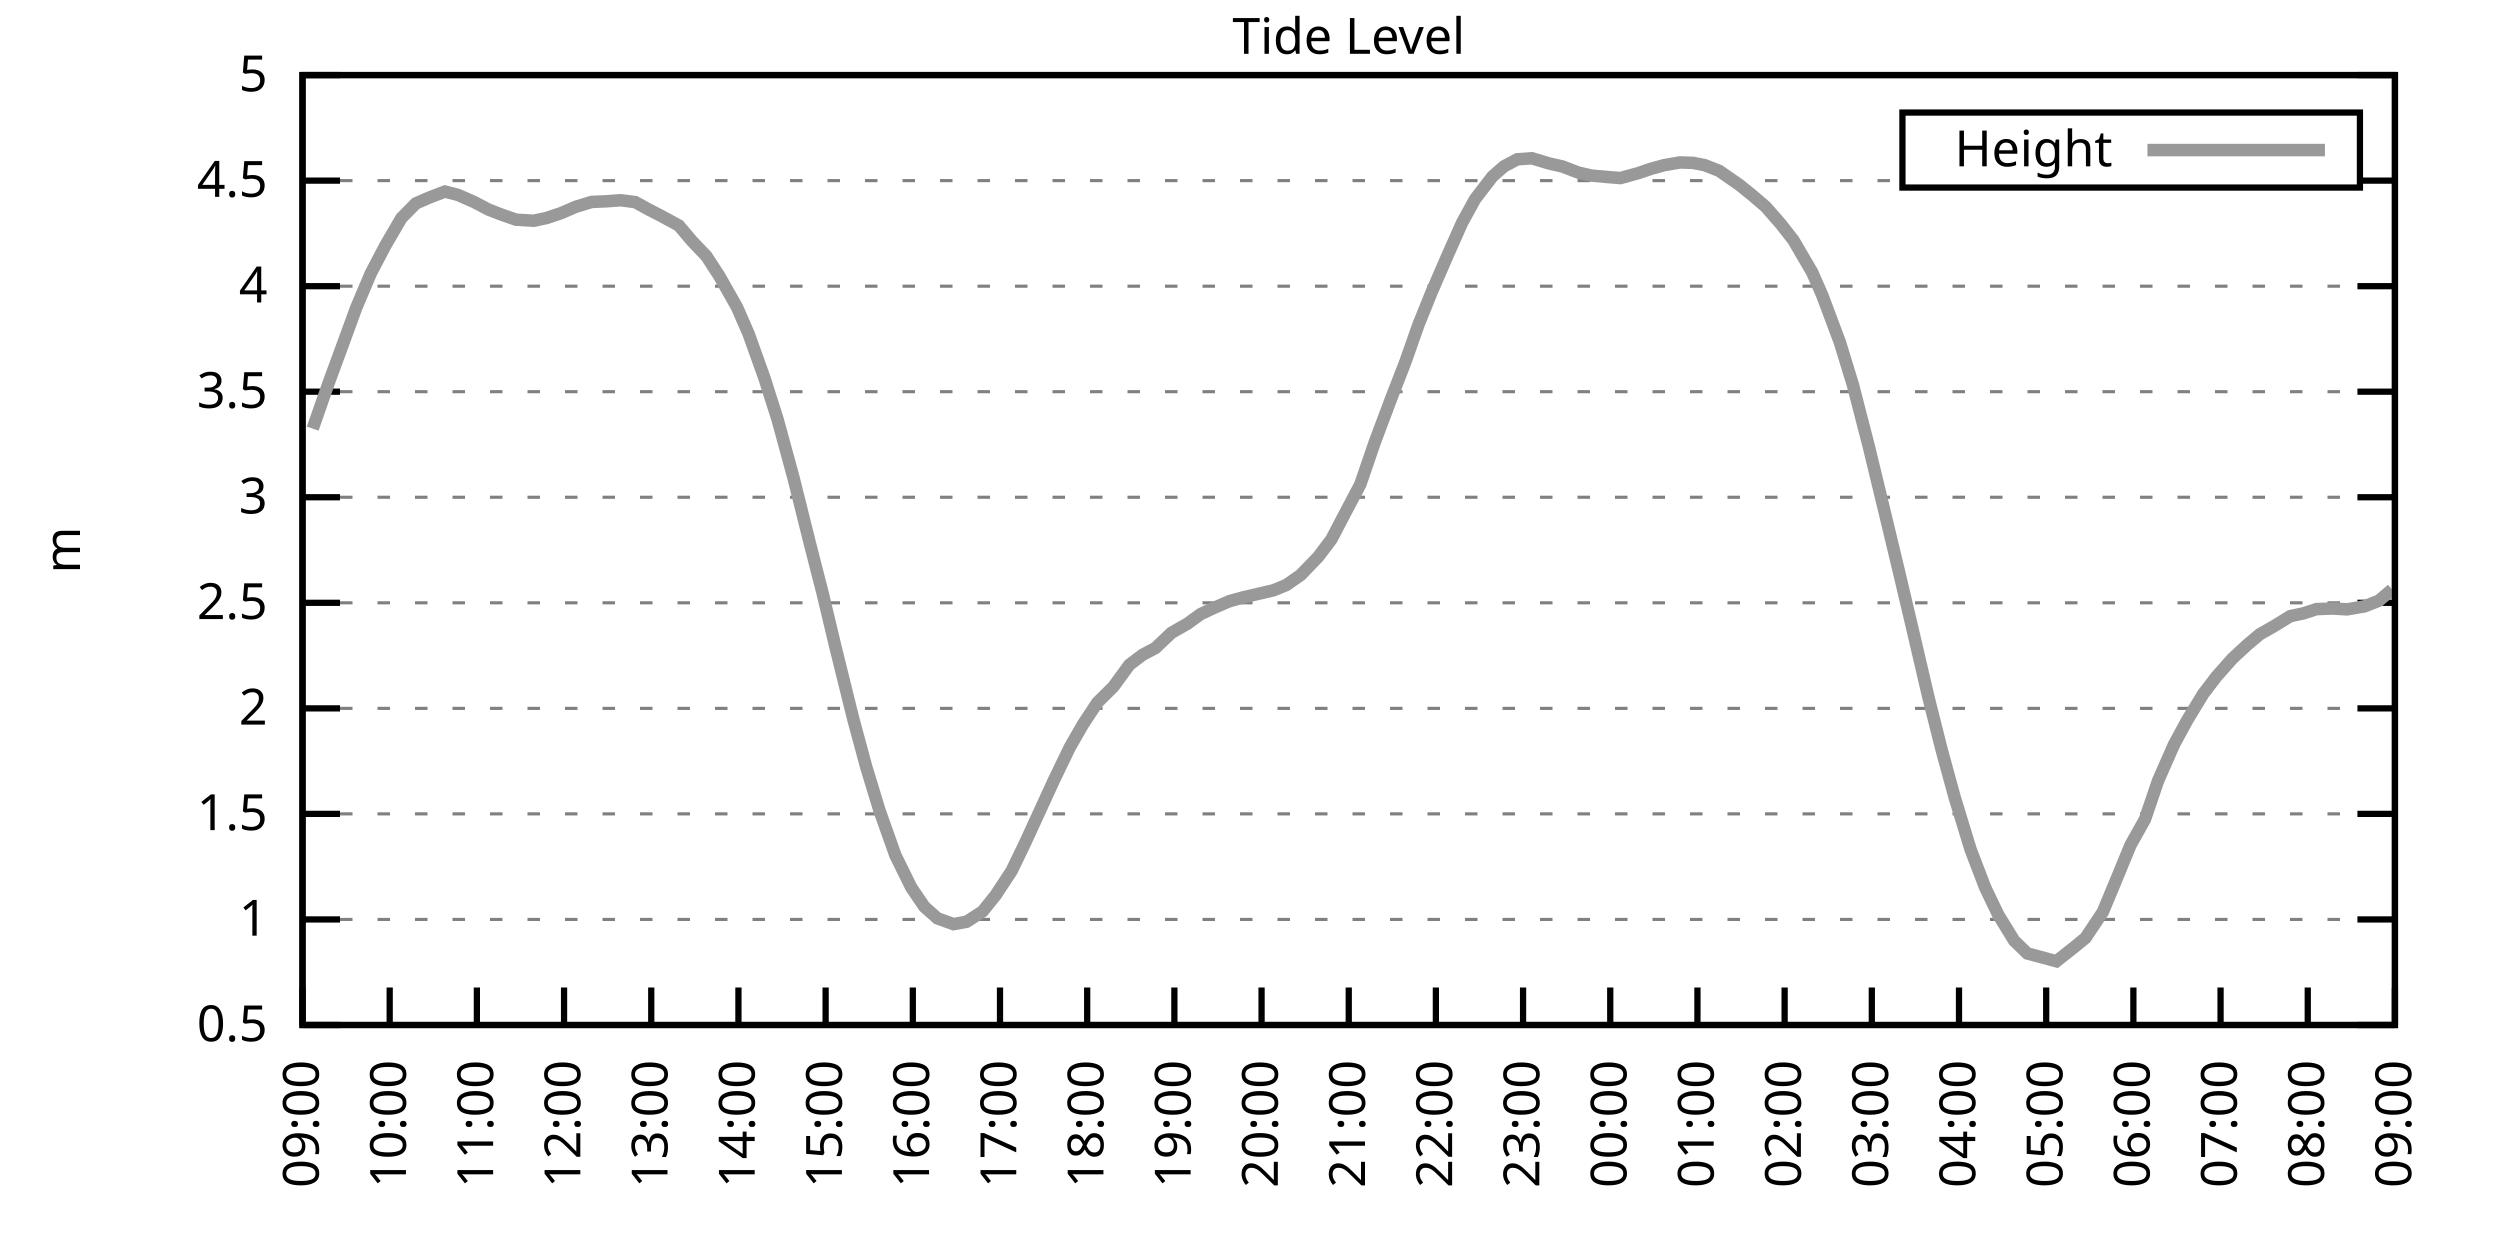
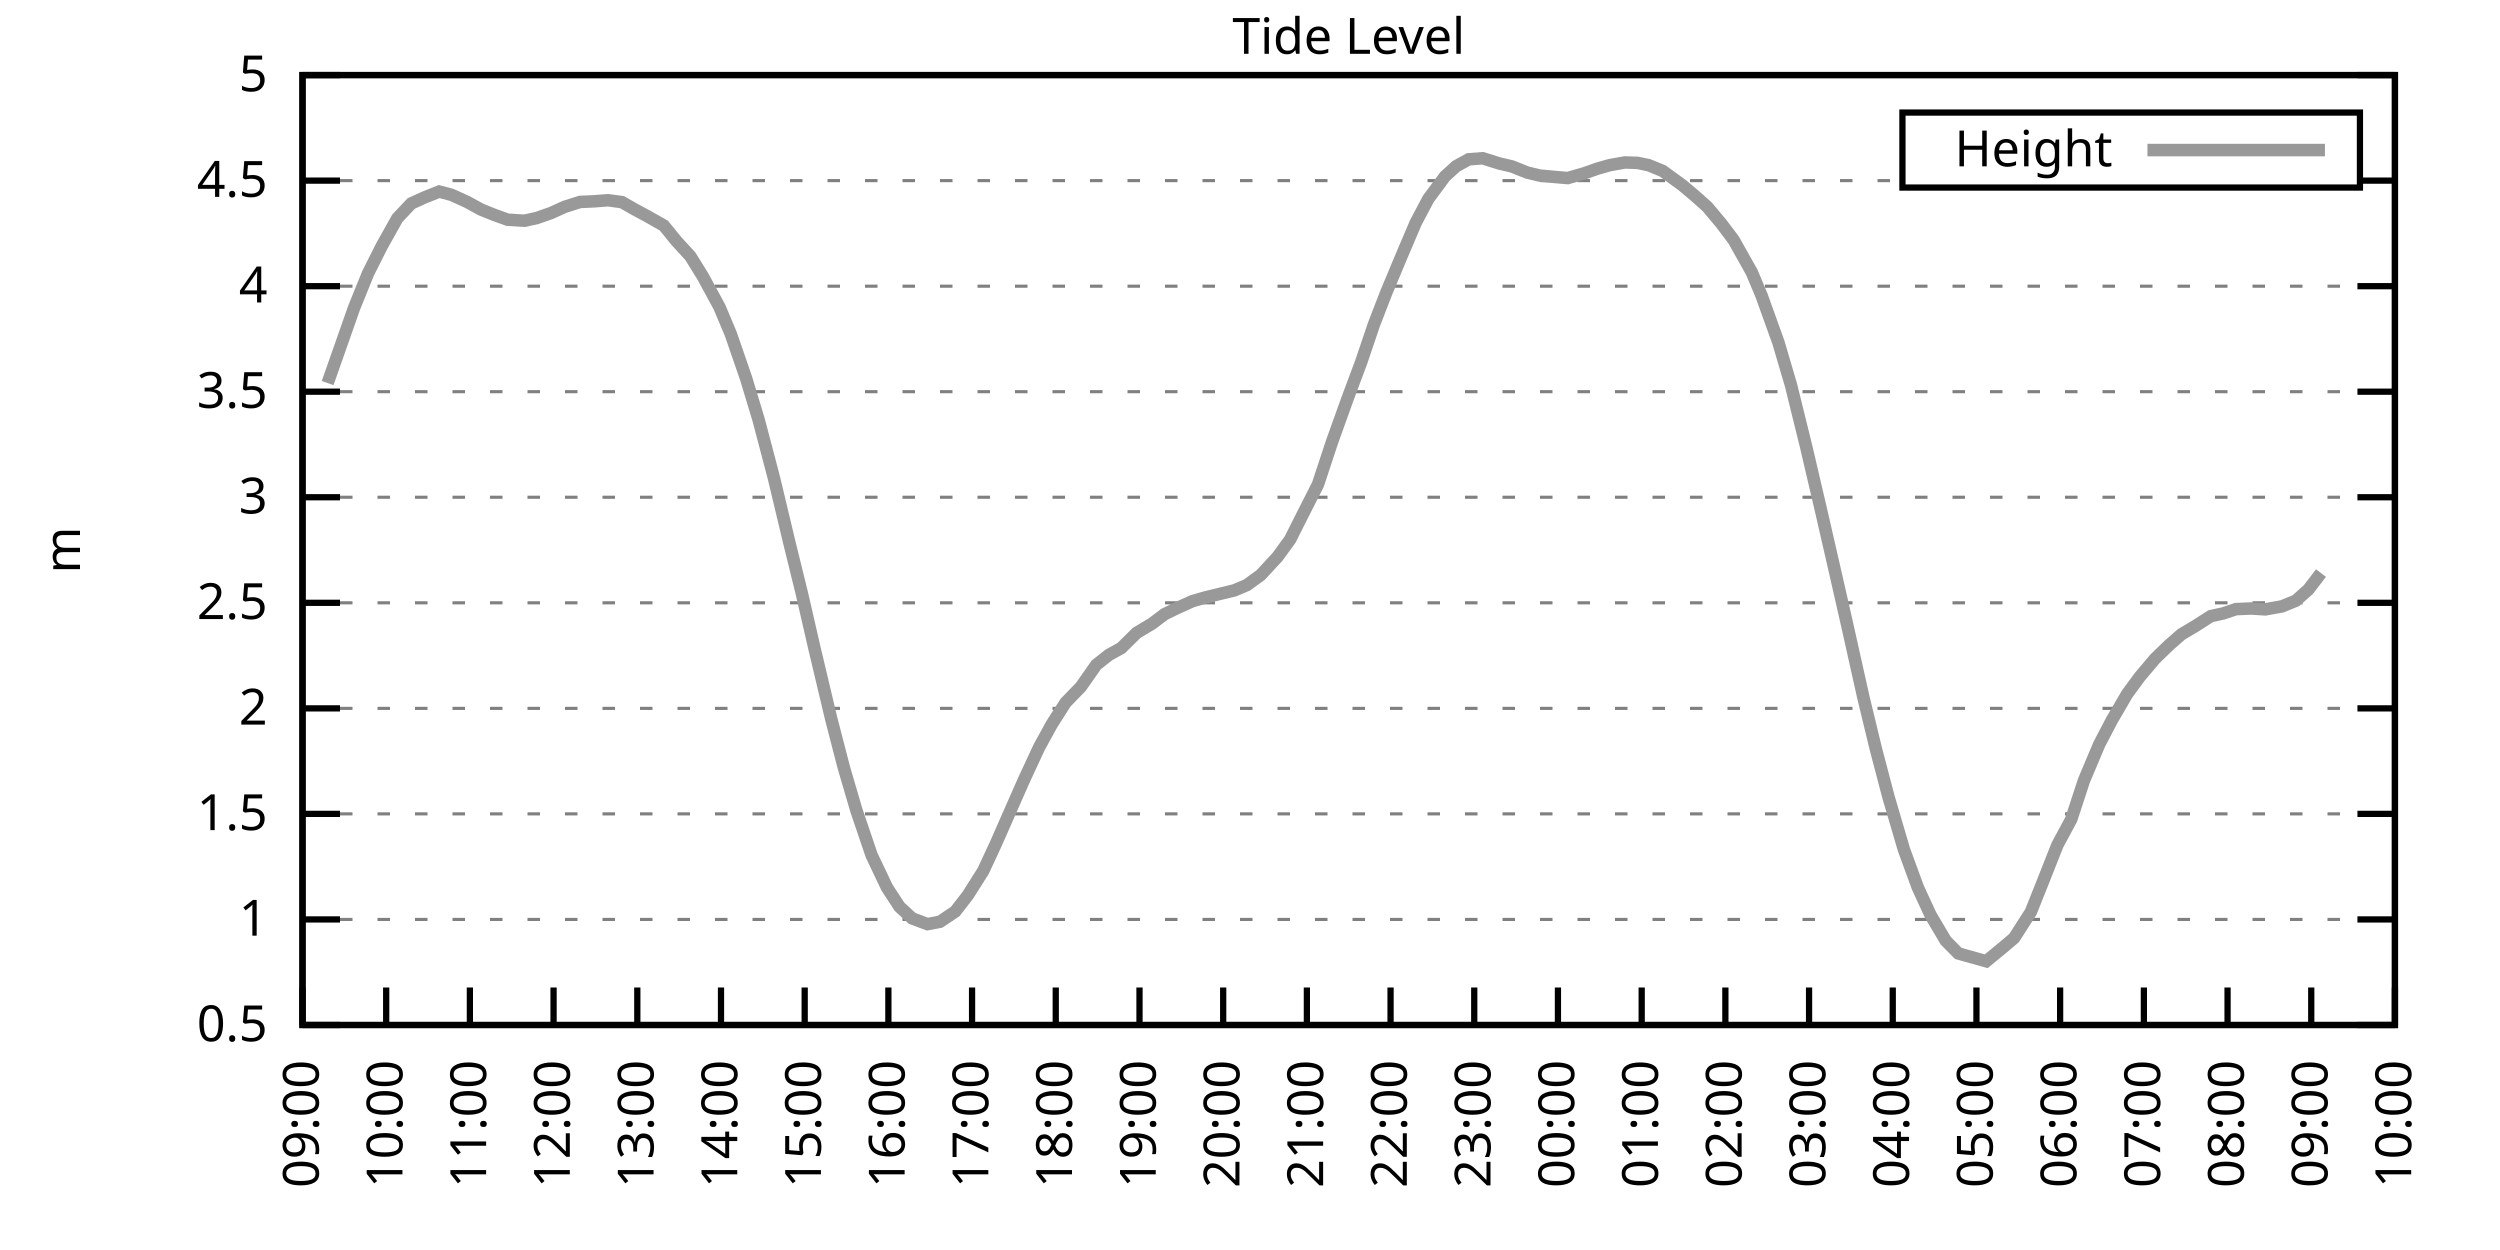
<svg xmlns="http://www.w3.org/2000/svg" xmlns:xlink="http://www.w3.org/1999/xlink" width="400" height="200" viewBox="0 0 400 200">
  <g id="gnuplot_canvas">
    <rect x="0" y="0" width="400" height="200" fill="none" />
    <defs>
      <circle id="gpDot" r="0.5" stroke-width="0.5" stroke="currentColor" />
      <path id="gpPt0" stroke-width="0.333" stroke="currentColor" d="M-1,0 h2 M0,-1 v2" />
      <path id="gpPt1" stroke-width="0.333" stroke="currentColor" d="M-1,-1 L1,1 M1,-1 L-1,1" />
      <path id="gpPt2" stroke-width="0.333" stroke="currentColor" d="M-1,0 L1,0 M0,-1 L0,1 M-1,-1 L1,1 M-1,1 L1,-1" />
      <rect id="gpPt3" stroke-width="0.333" stroke="currentColor" x="-1" y="-1" width="2" height="2" />
      <rect id="gpPt4" stroke-width="0.333" stroke="currentColor" fill="currentColor" x="-1" y="-1" width="2" height="2" />
      <circle id="gpPt5" stroke-width="0.333" stroke="currentColor" cx="0" cy="0" r="1" />
      <use xlink:href="#gpPt5" id="gpPt6" fill="currentColor" stroke="none" />
      <path id="gpPt7" stroke-width="0.333" stroke="currentColor" d="M0,-1.33 L-1.33,0.67 L1.33,0.67 z" />
      <use xlink:href="#gpPt7" id="gpPt8" fill="currentColor" stroke="none" />
      <use xlink:href="#gpPt7" id="gpPt9" stroke="currentColor" transform="rotate(180)" />
      <use xlink:href="#gpPt9" id="gpPt10" fill="currentColor" stroke="none" />
      <use xlink:href="#gpPt3" id="gpPt11" stroke="currentColor" transform="rotate(45)" />
      <use xlink:href="#gpPt11" id="gpPt12" fill="currentColor" stroke="none" />
      <path id="gpPt13" stroke-width="0.333" stroke="currentColor" d="M0,1.330 L1.265,0.411 L0.782,-1.067 L-0.782,-1.076 L-1.265,0.411 z" />
      <use xlink:href="#gpPt13" id="gpPt14" fill="currentColor" stroke="none" />
      <filter id="textbox" filterUnits="objectBoundingBox" x="0" y="0" height="1" width="1">
        <feFlood flood-color="white" flood-opacity="1" result="bgnd" />
        <feComposite in="SourceGraphic" in2="bgnd" operator="atop" />
      </filter>
      <filter id="greybox" filterUnits="objectBoundingBox" x="0" y="0" height="1" width="1">
        <feFlood flood-color="lightgrey" flood-opacity="1" result="grey" />
        <feComposite in="SourceGraphic" in2="grey" operator="atop" />
      </filter>
    </defs>
    <g fill="none" color="white" stroke="currentColor" stroke-width="1.00" stroke-linecap="butt" stroke-linejoin="miter">
</g>
    <g fill="none" color="black" stroke="currentColor" stroke-width="1.00" stroke-linecap="butt" stroke-linejoin="miter">
      <g stroke="none" shape-rendering="crispEdges">
        <polygon fill="rgb(255, 255, 255)" points="48.40,164.00 383.18,164.00 383.18,12.02 48.40,12.02 " />
      </g>
    </g>
    <g fill="none" color="black" stroke="currentColor" stroke-width="1.00" stroke-linecap="butt" stroke-linejoin="miter">
</g>
    <g fill="none" color="black" stroke="black" stroke-width="0.50" stroke-linecap="butt" stroke-linejoin="miter">
</g>
    <g fill="none" color="gray" stroke="currentColor" stroke-width="0.50" stroke-linecap="butt" stroke-linejoin="miter">
      <path stroke="gray" stroke-dasharray="2,4" class="gridline" d="M48.40,164.00 L383.19,164.00  " />
    </g>
    <g fill="none" color="gray" stroke="gray" stroke-width="1.00" stroke-linecap="butt" stroke-linejoin="miter">
</g>
    <g fill="none" color="black" stroke="currentColor" stroke-width="1.00" stroke-linecap="butt" stroke-linejoin="miter">
      <path stroke="black" d="M48.40,164.00 L54.40,164.00 M383.19,164.00 L377.19,164.00  " />
      <g transform="translate(42.80,166.60)" stroke="none" fill="black" font-family="Sans" font-size="8.00" text-anchor="end">
        <text>
          <tspan font-family="Sans"> 0.5</tspan>
        </text>
      </g>
    </g>
    <g fill="none" color="black" stroke="currentColor" stroke-width="1.00" stroke-linecap="butt" stroke-linejoin="miter">
</g>
    <g fill="none" color="black" stroke="black" stroke-width="0.50" stroke-linecap="butt" stroke-linejoin="miter">
</g>
    <g fill="none" color="gray" stroke="currentColor" stroke-width="0.50" stroke-linecap="butt" stroke-linejoin="miter">
      <path stroke="gray" stroke-dasharray="2,4" class="gridline" d="M48.40,147.11 L383.19,147.11  " />
    </g>
    <g fill="none" color="gray" stroke="gray" stroke-width="1.00" stroke-linecap="butt" stroke-linejoin="miter">
</g>
    <g fill="none" color="black" stroke="currentColor" stroke-width="1.00" stroke-linecap="butt" stroke-linejoin="miter">
      <path stroke="black" d="M48.40,147.11 L54.40,147.11 M383.19,147.11 L377.19,147.11  " />
      <g transform="translate(42.80,149.71)" stroke="none" fill="black" font-family="Sans" font-size="8.00" text-anchor="end">
        <text>
          <tspan font-family="Sans"> 1</tspan>
        </text>
      </g>
    </g>
    <g fill="none" color="black" stroke="currentColor" stroke-width="1.00" stroke-linecap="butt" stroke-linejoin="miter">
</g>
    <g fill="none" color="black" stroke="black" stroke-width="0.50" stroke-linecap="butt" stroke-linejoin="miter">
</g>
    <g fill="none" color="gray" stroke="currentColor" stroke-width="0.50" stroke-linecap="butt" stroke-linejoin="miter">
      <path stroke="gray" stroke-dasharray="2,4" class="gridline" d="M48.40,130.22 L383.19,130.22  " />
    </g>
    <g fill="none" color="gray" stroke="gray" stroke-width="1.00" stroke-linecap="butt" stroke-linejoin="miter">
</g>
    <g fill="none" color="black" stroke="currentColor" stroke-width="1.00" stroke-linecap="butt" stroke-linejoin="miter">
      <path stroke="black" d="M48.40,130.22 L54.40,130.22 M383.19,130.22 L377.19,130.22  " />
      <g transform="translate(42.80,132.82)" stroke="none" fill="black" font-family="Sans" font-size="8.00" text-anchor="end">
        <text>
          <tspan font-family="Sans"> 1.5</tspan>
        </text>
      </g>
    </g>
    <g fill="none" color="black" stroke="currentColor" stroke-width="1.00" stroke-linecap="butt" stroke-linejoin="miter">
</g>
    <g fill="none" color="black" stroke="black" stroke-width="0.50" stroke-linecap="butt" stroke-linejoin="miter">
</g>
    <g fill="none" color="gray" stroke="currentColor" stroke-width="0.50" stroke-linecap="butt" stroke-linejoin="miter">
      <path stroke="gray" stroke-dasharray="2,4" class="gridline" d="M48.40,113.34 L383.19,113.34  " />
    </g>
    <g fill="none" color="gray" stroke="gray" stroke-width="1.00" stroke-linecap="butt" stroke-linejoin="miter">
</g>
    <g fill="none" color="black" stroke="currentColor" stroke-width="1.00" stroke-linecap="butt" stroke-linejoin="miter">
      <path stroke="black" d="M48.40,113.34 L54.40,113.34 M383.19,113.34 L377.19,113.34  " />
      <g transform="translate(42.80,115.94)" stroke="none" fill="black" font-family="Sans" font-size="8.00" text-anchor="end">
        <text>
          <tspan font-family="Sans"> 2</tspan>
        </text>
      </g>
    </g>
    <g fill="none" color="black" stroke="currentColor" stroke-width="1.00" stroke-linecap="butt" stroke-linejoin="miter">
</g>
    <g fill="none" color="black" stroke="black" stroke-width="0.50" stroke-linecap="butt" stroke-linejoin="miter">
</g>
    <g fill="none" color="gray" stroke="currentColor" stroke-width="0.50" stroke-linecap="butt" stroke-linejoin="miter">
      <path stroke="gray" stroke-dasharray="2,4" class="gridline" d="M48.40,96.45 L383.19,96.45  " />
    </g>
    <g fill="none" color="gray" stroke="gray" stroke-width="1.00" stroke-linecap="butt" stroke-linejoin="miter">
</g>
    <g fill="none" color="black" stroke="currentColor" stroke-width="1.00" stroke-linecap="butt" stroke-linejoin="miter">
      <path stroke="black" d="M48.40,96.45 L54.40,96.45 M383.19,96.45 L377.19,96.45  " />
      <g transform="translate(42.80,99.05)" stroke="none" fill="black" font-family="Sans" font-size="8.00" text-anchor="end">
        <text>
          <tspan font-family="Sans"> 2.5</tspan>
        </text>
      </g>
    </g>
    <g fill="none" color="black" stroke="currentColor" stroke-width="1.00" stroke-linecap="butt" stroke-linejoin="miter">
</g>
    <g fill="none" color="black" stroke="black" stroke-width="0.50" stroke-linecap="butt" stroke-linejoin="miter">
</g>
    <g fill="none" color="gray" stroke="currentColor" stroke-width="0.50" stroke-linecap="butt" stroke-linejoin="miter">
      <path stroke="gray" stroke-dasharray="2,4" class="gridline" d="M48.40,79.56 L383.19,79.56  " />
    </g>
    <g fill="none" color="gray" stroke="gray" stroke-width="1.00" stroke-linecap="butt" stroke-linejoin="miter">
</g>
    <g fill="none" color="black" stroke="currentColor" stroke-width="1.00" stroke-linecap="butt" stroke-linejoin="miter">
      <path stroke="black" d="M48.40,79.56 L54.40,79.56 M383.19,79.56 L377.19,79.56  " />
      <g transform="translate(42.80,82.16)" stroke="none" fill="black" font-family="Sans" font-size="8.00" text-anchor="end">
        <text>
          <tspan font-family="Sans"> 3</tspan>
        </text>
      </g>
    </g>
    <g fill="none" color="black" stroke="currentColor" stroke-width="1.00" stroke-linecap="butt" stroke-linejoin="miter">
</g>
    <g fill="none" color="black" stroke="black" stroke-width="0.50" stroke-linecap="butt" stroke-linejoin="miter">
</g>
    <g fill="none" color="gray" stroke="currentColor" stroke-width="0.50" stroke-linecap="butt" stroke-linejoin="miter">
      <path stroke="gray" stroke-dasharray="2,4" class="gridline" d="M48.40,62.67 L383.19,62.67  " />
    </g>
    <g fill="none" color="gray" stroke="gray" stroke-width="1.00" stroke-linecap="butt" stroke-linejoin="miter">
</g>
    <g fill="none" color="black" stroke="currentColor" stroke-width="1.00" stroke-linecap="butt" stroke-linejoin="miter">
      <path stroke="black" d="M48.40,62.67 L54.40,62.67 M383.19,62.67 L377.19,62.67  " />
      <g transform="translate(42.80,65.27)" stroke="none" fill="black" font-family="Sans" font-size="8.00" text-anchor="end">
        <text>
          <tspan font-family="Sans"> 3.5</tspan>
        </text>
      </g>
    </g>
    <g fill="none" color="black" stroke="currentColor" stroke-width="1.00" stroke-linecap="butt" stroke-linejoin="miter">
</g>
    <g fill="none" color="black" stroke="black" stroke-width="0.50" stroke-linecap="butt" stroke-linejoin="miter">
</g>
    <g fill="none" color="gray" stroke="currentColor" stroke-width="0.50" stroke-linecap="butt" stroke-linejoin="miter">
      <path stroke="gray" stroke-dasharray="2,4" class="gridline" d="M48.40,45.79 L383.19,45.79  " />
    </g>
    <g fill="none" color="gray" stroke="gray" stroke-width="1.00" stroke-linecap="butt" stroke-linejoin="miter">
</g>
    <g fill="none" color="black" stroke="currentColor" stroke-width="1.00" stroke-linecap="butt" stroke-linejoin="miter">
      <path stroke="black" d="M48.40,45.79 L54.40,45.79 M383.19,45.79 L377.19,45.79  " />
      <g transform="translate(42.80,48.39)" stroke="none" fill="black" font-family="Sans" font-size="8.00" text-anchor="end">
        <text>
          <tspan font-family="Sans"> 4</tspan>
        </text>
      </g>
    </g>
    <g fill="none" color="black" stroke="currentColor" stroke-width="1.00" stroke-linecap="butt" stroke-linejoin="miter">
</g>
    <g fill="none" color="black" stroke="black" stroke-width="0.50" stroke-linecap="butt" stroke-linejoin="miter">
</g>
    <g fill="none" color="gray" stroke="currentColor" stroke-width="0.50" stroke-linecap="butt" stroke-linejoin="miter">
      <path stroke="gray" stroke-dasharray="2,4" class="gridline" d="M48.40,28.90 L304.39,28.90 M377.59,28.90 L383.19,28.90  " />
    </g>
    <g fill="none" color="gray" stroke="gray" stroke-width="1.00" stroke-linecap="butt" stroke-linejoin="miter">
</g>
    <g fill="none" color="black" stroke="currentColor" stroke-width="1.00" stroke-linecap="butt" stroke-linejoin="miter">
      <path stroke="black" d="M48.40,28.90 L54.40,28.90 M383.19,28.90 L377.19,28.90  " />
      <g transform="translate(42.80,31.50)" stroke="none" fill="black" font-family="Sans" font-size="8.00" text-anchor="end">
        <text>
          <tspan font-family="Sans"> 4.5</tspan>
        </text>
      </g>
    </g>
    <g fill="none" color="black" stroke="currentColor" stroke-width="1.00" stroke-linecap="butt" stroke-linejoin="miter">
</g>
    <g fill="none" color="black" stroke="black" stroke-width="0.50" stroke-linecap="butt" stroke-linejoin="miter">
</g>
    <g fill="none" color="gray" stroke="currentColor" stroke-width="0.50" stroke-linecap="butt" stroke-linejoin="miter">
      <path stroke="gray" stroke-dasharray="2,4" class="gridline" d="M48.40,12.01 L383.19,12.01  " />
    </g>
    <g fill="none" color="gray" stroke="gray" stroke-width="1.00" stroke-linecap="butt" stroke-linejoin="miter">
</g>
    <g fill="none" color="black" stroke="currentColor" stroke-width="1.00" stroke-linecap="butt" stroke-linejoin="miter">
      <path stroke="black" d="M48.40,12.01 L54.40,12.01 M383.19,12.01 L377.19,12.01  " />
      <g transform="translate(42.80,14.61)" stroke="none" fill="black" font-family="Sans" font-size="8.00" text-anchor="end">
        <text>
          <tspan font-family="Sans"> 5</tspan>
        </text>
      </g>
    </g>
    <g fill="none" color="black" stroke="currentColor" stroke-width="1.00" stroke-linecap="butt" stroke-linejoin="miter">
      <path stroke="black" d="M48.40,164.00 L48.40,158.00  " />
      <g transform="translate(51.00,169.60) rotate(270.00)" stroke="none" fill="black" font-family="Sans" font-size="8.00" text-anchor="end">
        <text>
          <tspan font-family="Sans">09:00</tspan>
        </text>
      </g>
    </g>
    <g fill="none" color="black" stroke="currentColor" stroke-width="1.00" stroke-linecap="butt" stroke-linejoin="miter">
-       <path stroke="black" d="M62.35,164.00 L62.35,158.00  " />
-       <g transform="translate(64.95,169.60) rotate(270.00)" stroke="none" fill="black" font-family="Sans" font-size="8.00" text-anchor="end">
+       <path stroke="black" d="M61.79,164.00 L61.79,158.00  " />
+       <g transform="translate(64.39,169.60) rotate(270.00)" stroke="none" fill="black" font-family="Sans" font-size="8.00" text-anchor="end">
        <text>
          <tspan font-family="Sans">10:00</tspan>
        </text>
      </g>
    </g>
    <g fill="none" color="black" stroke="currentColor" stroke-width="1.00" stroke-linecap="butt" stroke-linejoin="miter">
-       <path stroke="black" d="M76.30,164.00 L76.30,158.00  " />
-       <g transform="translate(78.90,169.60) rotate(270.00)" stroke="none" fill="black" font-family="Sans" font-size="8.00" text-anchor="end">
+       <path stroke="black" d="M75.18,164.00 L75.18,158.00  " />
+       <g transform="translate(77.78,169.60) rotate(270.00)" stroke="none" fill="black" font-family="Sans" font-size="8.00" text-anchor="end">
        <text>
          <tspan font-family="Sans">11:00</tspan>
        </text>
      </g>
    </g>
    <g fill="none" color="black" stroke="currentColor" stroke-width="1.00" stroke-linecap="butt" stroke-linejoin="miter">
-       <path stroke="black" d="M90.25,164.00 L90.25,158.00  " />
-       <g transform="translate(92.85,169.60) rotate(270.00)" stroke="none" fill="black" font-family="Sans" font-size="8.00" text-anchor="end">
+       <path stroke="black" d="M88.57,164.00 L88.57,158.00  " />
+       <g transform="translate(91.17,169.60) rotate(270.00)" stroke="none" fill="black" font-family="Sans" font-size="8.00" text-anchor="end">
        <text>
          <tspan font-family="Sans">12:00</tspan>
        </text>
      </g>
    </g>
    <g fill="none" color="black" stroke="currentColor" stroke-width="1.00" stroke-linecap="butt" stroke-linejoin="miter">
-       <path stroke="black" d="M104.20,164.00 L104.20,158.00  " />
-       <g transform="translate(106.80,169.60) rotate(270.00)" stroke="none" fill="black" font-family="Sans" font-size="8.00" text-anchor="end">
+       <path stroke="black" d="M101.97,164.00 L101.97,158.00  " />
+       <g transform="translate(104.57,169.60) rotate(270.00)" stroke="none" fill="black" font-family="Sans" font-size="8.00" text-anchor="end">
        <text>
          <tspan font-family="Sans">13:00</tspan>
        </text>
      </g>
    </g>
    <g fill="none" color="black" stroke="currentColor" stroke-width="1.00" stroke-linecap="butt" stroke-linejoin="miter">
-       <path stroke="black" d="M118.15,164.00 L118.15,158.00  " />
-       <g transform="translate(120.75,169.60) rotate(270.00)" stroke="none" fill="black" font-family="Sans" font-size="8.00" text-anchor="end">
+       <path stroke="black" d="M115.36,164.00 L115.36,158.00  " />
+       <g transform="translate(117.96,169.60) rotate(270.00)" stroke="none" fill="black" font-family="Sans" font-size="8.00" text-anchor="end">
        <text>
          <tspan font-family="Sans">14:00</tspan>
        </text>
      </g>
    </g>
    <g fill="none" color="black" stroke="currentColor" stroke-width="1.00" stroke-linecap="butt" stroke-linejoin="miter">
-       <path stroke="black" d="M132.10,164.00 L132.10,158.00  " />
-       <g transform="translate(134.70,169.60) rotate(270.00)" stroke="none" fill="black" font-family="Sans" font-size="8.00" text-anchor="end">
+       <path stroke="black" d="M128.75,164.00 L128.75,158.00  " />
+       <g transform="translate(131.35,169.60) rotate(270.00)" stroke="none" fill="black" font-family="Sans" font-size="8.00" text-anchor="end">
        <text>
          <tspan font-family="Sans">15:00</tspan>
        </text>
      </g>
    </g>
    <g fill="none" color="black" stroke="currentColor" stroke-width="1.00" stroke-linecap="butt" stroke-linejoin="miter">
-       <path stroke="black" d="M146.05,164.00 L146.05,158.00  " />
-       <g transform="translate(148.65,169.60) rotate(270.00)" stroke="none" fill="black" font-family="Sans" font-size="8.00" text-anchor="end">
+       <path stroke="black" d="M142.14,164.00 L142.14,158.00  " />
+       <g transform="translate(144.74,169.60) rotate(270.00)" stroke="none" fill="black" font-family="Sans" font-size="8.00" text-anchor="end">
        <text>
          <tspan font-family="Sans">16:00</tspan>
        </text>
      </g>
    </g>
    <g fill="none" color="black" stroke="currentColor" stroke-width="1.00" stroke-linecap="butt" stroke-linejoin="miter">
-       <path stroke="black" d="M160.00,164.00 L160.00,158.00  " />
-       <g transform="translate(162.60,169.60) rotate(270.00)" stroke="none" fill="black" font-family="Sans" font-size="8.00" text-anchor="end">
+       <path stroke="black" d="M155.53,164.00 L155.53,158.00  " />
+       <g transform="translate(158.13,169.60) rotate(270.00)" stroke="none" fill="black" font-family="Sans" font-size="8.00" text-anchor="end">
        <text>
          <tspan font-family="Sans">17:00</tspan>
        </text>
      </g>
    </g>
    <g fill="none" color="black" stroke="currentColor" stroke-width="1.00" stroke-linecap="butt" stroke-linejoin="miter">
-       <path stroke="black" d="M173.95,164.00 L173.95,158.00  " />
-       <g transform="translate(176.55,169.60) rotate(270.00)" stroke="none" fill="black" font-family="Sans" font-size="8.00" text-anchor="end">
+       <path stroke="black" d="M168.92,164.00 L168.92,158.00  " />
+       <g transform="translate(171.52,169.60) rotate(270.00)" stroke="none" fill="black" font-family="Sans" font-size="8.00" text-anchor="end">
        <text>
          <tspan font-family="Sans">18:00</tspan>
        </text>
      </g>
    </g>
    <g fill="none" color="black" stroke="currentColor" stroke-width="1.00" stroke-linecap="butt" stroke-linejoin="miter">
-       <path stroke="black" d="M187.90,164.00 L187.90,158.00  " />
-       <g transform="translate(190.50,169.60) rotate(270.00)" stroke="none" fill="black" font-family="Sans" font-size="8.00" text-anchor="end">
+       <path stroke="black" d="M182.32,164.00 L182.32,158.00  " />
+       <g transform="translate(184.92,169.60) rotate(270.00)" stroke="none" fill="black" font-family="Sans" font-size="8.00" text-anchor="end">
        <text>
          <tspan font-family="Sans">19:00</tspan>
        </text>
      </g>
    </g>
    <g fill="none" color="black" stroke="currentColor" stroke-width="1.00" stroke-linecap="butt" stroke-linejoin="miter">
-       <path stroke="black" d="M201.85,164.00 L201.85,158.00  " />
-       <g transform="translate(204.45,169.60) rotate(270.00)" stroke="none" fill="black" font-family="Sans" font-size="8.00" text-anchor="end">
+       <path stroke="black" d="M195.71,164.00 L195.71,158.00  " />
+       <g transform="translate(198.31,169.60) rotate(270.00)" stroke="none" fill="black" font-family="Sans" font-size="8.00" text-anchor="end">
        <text>
          <tspan font-family="Sans">20:00</tspan>
        </text>
      </g>
    </g>
    <g fill="none" color="black" stroke="currentColor" stroke-width="1.00" stroke-linecap="butt" stroke-linejoin="miter">
-       <path stroke="black" d="M215.80,164.00 L215.80,158.00  " />
-       <g transform="translate(218.40,169.60) rotate(270.00)" stroke="none" fill="black" font-family="Sans" font-size="8.00" text-anchor="end">
+       <path stroke="black" d="M209.10,164.00 L209.10,158.00  " />
+       <g transform="translate(211.70,169.60) rotate(270.00)" stroke="none" fill="black" font-family="Sans" font-size="8.00" text-anchor="end">
        <text>
          <tspan font-family="Sans">21:00</tspan>
        </text>
      </g>
    </g>
    <g fill="none" color="black" stroke="currentColor" stroke-width="1.00" stroke-linecap="butt" stroke-linejoin="miter">
-       <path stroke="black" d="M229.74,164.00 L229.74,158.00  " />
-       <g transform="translate(232.34,169.60) rotate(270.00)" stroke="none" fill="black" font-family="Sans" font-size="8.00" text-anchor="end">
+       <path stroke="black" d="M222.49,164.00 L222.49,158.00  " />
+       <g transform="translate(225.09,169.60) rotate(270.00)" stroke="none" fill="black" font-family="Sans" font-size="8.00" text-anchor="end">
        <text>
          <tspan font-family="Sans">22:00</tspan>
        </text>
      </g>
    </g>
    <g fill="none" color="black" stroke="currentColor" stroke-width="1.00" stroke-linecap="butt" stroke-linejoin="miter">
-       <path stroke="black" d="M243.69,164.00 L243.69,158.00  " />
-       <g transform="translate(246.29,169.60) rotate(270.00)" stroke="none" fill="black" font-family="Sans" font-size="8.00" text-anchor="end">
+       <path stroke="black" d="M235.88,164.00 L235.88,158.00  " />
+       <g transform="translate(238.48,169.60) rotate(270.00)" stroke="none" fill="black" font-family="Sans" font-size="8.00" text-anchor="end">
        <text>
          <tspan font-family="Sans">23:00</tspan>
        </text>
      </g>
    </g>
    <g fill="none" color="black" stroke="currentColor" stroke-width="1.00" stroke-linecap="butt" stroke-linejoin="miter">
-       <path stroke="black" d="M257.64,164.00 L257.64,158.00  " />
-       <g transform="translate(260.24,169.60) rotate(270.00)" stroke="none" fill="black" font-family="Sans" font-size="8.00" text-anchor="end">
+       <path stroke="black" d="M249.27,164.00 L249.27,158.00  " />
+       <g transform="translate(251.87,169.60) rotate(270.00)" stroke="none" fill="black" font-family="Sans" font-size="8.00" text-anchor="end">
        <text>
          <tspan font-family="Sans">00:00</tspan>
        </text>
      </g>
    </g>
    <g fill="none" color="black" stroke="currentColor" stroke-width="1.00" stroke-linecap="butt" stroke-linejoin="miter">
-       <path stroke="black" d="M271.59,164.00 L271.59,158.00  " />
-       <g transform="translate(274.19,169.60) rotate(270.00)" stroke="none" fill="black" font-family="Sans" font-size="8.00" text-anchor="end">
+       <path stroke="black" d="M262.67,164.00 L262.67,158.00  " />
+       <g transform="translate(265.27,169.60) rotate(270.00)" stroke="none" fill="black" font-family="Sans" font-size="8.00" text-anchor="end">
        <text>
          <tspan font-family="Sans">01:00</tspan>
        </text>
      </g>
    </g>
    <g fill="none" color="black" stroke="currentColor" stroke-width="1.00" stroke-linecap="butt" stroke-linejoin="miter">
-       <path stroke="black" d="M285.54,164.00 L285.54,158.00  " />
-       <g transform="translate(288.14,169.60) rotate(270.00)" stroke="none" fill="black" font-family="Sans" font-size="8.00" text-anchor="end">
+       <path stroke="black" d="M276.06,164.00 L276.06,158.00  " />
+       <g transform="translate(278.66,169.60) rotate(270.00)" stroke="none" fill="black" font-family="Sans" font-size="8.00" text-anchor="end">
        <text>
          <tspan font-family="Sans">02:00</tspan>
        </text>
      </g>
    </g>
    <g fill="none" color="black" stroke="currentColor" stroke-width="1.00" stroke-linecap="butt" stroke-linejoin="miter">
-       <path stroke="black" d="M299.49,164.00 L299.49,158.00  " />
-       <g transform="translate(302.09,169.60) rotate(270.00)" stroke="none" fill="black" font-family="Sans" font-size="8.00" text-anchor="end">
+       <path stroke="black" d="M289.45,164.00 L289.45,158.00  " />
+       <g transform="translate(292.05,169.60) rotate(270.00)" stroke="none" fill="black" font-family="Sans" font-size="8.00" text-anchor="end">
        <text>
          <tspan font-family="Sans">03:00</tspan>
        </text>
      </g>
    </g>
    <g fill="none" color="black" stroke="currentColor" stroke-width="1.00" stroke-linecap="butt" stroke-linejoin="miter">
-       <path stroke="black" d="M313.44,164.00 L313.44,158.00  " />
-       <g transform="translate(316.04,169.60) rotate(270.00)" stroke="none" fill="black" font-family="Sans" font-size="8.00" text-anchor="end">
+       <path stroke="black" d="M302.84,164.00 L302.84,158.00  " />
+       <g transform="translate(305.44,169.60) rotate(270.00)" stroke="none" fill="black" font-family="Sans" font-size="8.00" text-anchor="end">
        <text>
          <tspan font-family="Sans">04:00</tspan>
        </text>
      </g>
    </g>
    <g fill="none" color="black" stroke="currentColor" stroke-width="1.00" stroke-linecap="butt" stroke-linejoin="miter">
-       <path stroke="black" d="M327.39,164.00 L327.39,158.00  " />
-       <g transform="translate(329.99,169.60) rotate(270.00)" stroke="none" fill="black" font-family="Sans" font-size="8.00" text-anchor="end">
+       <path stroke="black" d="M316.23,164.00 L316.23,158.00  " />
+       <g transform="translate(318.83,169.60) rotate(270.00)" stroke="none" fill="black" font-family="Sans" font-size="8.00" text-anchor="end">
        <text>
          <tspan font-family="Sans">05:00</tspan>
        </text>
      </g>
    </g>
    <g fill="none" color="black" stroke="currentColor" stroke-width="1.00" stroke-linecap="butt" stroke-linejoin="miter">
-       <path stroke="black" d="M341.34,164.00 L341.34,158.00  " />
-       <g transform="translate(343.94,169.60) rotate(270.00)" stroke="none" fill="black" font-family="Sans" font-size="8.00" text-anchor="end">
+       <path stroke="black" d="M329.62,164.00 L329.62,158.00  " />
+       <g transform="translate(332.22,169.60) rotate(270.00)" stroke="none" fill="black" font-family="Sans" font-size="8.00" text-anchor="end">
        <text>
          <tspan font-family="Sans">06:00</tspan>
        </text>
      </g>
    </g>
    <g fill="none" color="black" stroke="currentColor" stroke-width="1.00" stroke-linecap="butt" stroke-linejoin="miter">
-       <path stroke="black" d="M355.29,164.00 L355.29,158.00  " />
-       <g transform="translate(357.89,169.60) rotate(270.00)" stroke="none" fill="black" font-family="Sans" font-size="8.00" text-anchor="end">
+       <path stroke="black" d="M343.02,164.00 L343.02,158.00  " />
+       <g transform="translate(345.62,169.60) rotate(270.00)" stroke="none" fill="black" font-family="Sans" font-size="8.00" text-anchor="end">
        <text>
          <tspan font-family="Sans">07:00</tspan>
        </text>
      </g>
    </g>
    <g fill="none" color="black" stroke="currentColor" stroke-width="1.00" stroke-linecap="butt" stroke-linejoin="miter">
-       <path stroke="black" d="M369.24,164.00 L369.24,158.00  " />
-       <g transform="translate(371.84,169.60) rotate(270.00)" stroke="none" fill="black" font-family="Sans" font-size="8.00" text-anchor="end">
+       <path stroke="black" d="M356.41,164.00 L356.41,158.00  " />
+       <g transform="translate(359.01,169.60) rotate(270.00)" stroke="none" fill="black" font-family="Sans" font-size="8.00" text-anchor="end">
        <text>
          <tspan font-family="Sans">08:00</tspan>
+         </text>
+       </g>
+     </g>
+     <g fill="none" color="black" stroke="currentColor" stroke-width="1.00" stroke-linecap="butt" stroke-linejoin="miter">
+       <path stroke="black" d="M369.80,164.00 L369.80,158.00  " />
+       <g transform="translate(372.40,169.60) rotate(270.00)" stroke="none" fill="black" font-family="Sans" font-size="8.00" text-anchor="end">
+         <text>
+           <tspan font-family="Sans">09:00</tspan>
        </text>
      </g>
    </g>
    <g fill="none" color="black" stroke="currentColor" stroke-width="1.00" stroke-linecap="butt" stroke-linejoin="miter">
      <path stroke="black" d="M383.19,164.00 L383.19,158.00  " />
      <g transform="translate(385.79,169.60) rotate(270.00)" stroke="none" fill="black" font-family="Sans" font-size="8.00" text-anchor="end">
        <text>
-           <tspan font-family="Sans">09:00</tspan>
+           <tspan font-family="Sans">10:00</tspan>
        </text>
      </g>
    </g>
    <g fill="none" color="black" stroke="currentColor" stroke-width="1.00" stroke-linecap="butt" stroke-linejoin="miter">
</g>
    <g fill="none" color="black" stroke="currentColor" stroke-width="1.00" stroke-linecap="butt" stroke-linejoin="miter">
      <path stroke="black" d="M48.40,12.01 L48.40,164.00 L383.19,164.00 L383.19,12.01 L48.40,12.01 Z  " />
    </g>
    <g fill="none" color="black" stroke="currentColor" stroke-width="1.00" stroke-linecap="butt" stroke-linejoin="miter">
</g>
    <g fill="none" color="black" stroke="currentColor" stroke-width="1.00" stroke-linecap="butt" stroke-linejoin="miter">
      <path stroke="black" d="M304.39,30.01 L304.39,18.01 L377.59,18.01 L377.59,30.01 L304.39,30.01 Z  " />
    </g>
    <g id="Tide_level_plot_1">
      <g fill="none" color="white" stroke="black" stroke-width="2.00" stroke-linecap="butt" stroke-linejoin="miter">
</g>
      <g fill="none" color="black" stroke="currentColor" stroke-width="2.00" stroke-linecap="butt" stroke-linejoin="miter">
        <g transform="translate(337.99,26.61)" stroke="none" fill="black" font-family="Sans" font-size="8.00" text-anchor="end">
          <text>
            <tspan font-family="Sans">Height</tspan>
          </text>
        </g>
      </g>
      <g fill="none" color="black" stroke="currentColor" stroke-width="2.00" stroke-linecap="butt" stroke-linejoin="miter">
-         <path stroke="rgb(153, 153, 153)" d="M343.59,24.01 L371.99,24.01 M50.03,68.58 L52.58,61.29 L54.68,55.58 L57.00,49.23 L59.33,43.73 L61.65,39.30   L64.21,34.91 L66.53,32.55 L68.63,31.63 L71.18,30.65 L73.28,31.19 L75.83,32.31 L78.16,33.53 L80.25,34.34   L82.58,35.15 L85.37,35.32 L87.46,34.88 L89.78,34.10 L92.11,33.09 L94.67,32.31 L96.99,32.21 L99.32,32.04   L101.64,32.34 L103.73,33.49 L105.83,34.57 L108.62,36.09 L110.71,38.56 L113.03,40.99 L115.13,44.23 L117.92,49.16   L119.78,53.42 L122.33,60.55 L124.43,67.17 L126.98,76.52 L129.54,86.79 L131.63,94.96 L133.72,103.71 L136.51,114.99   L138.61,122.76 L140.70,129.62 L143.26,136.84 L145.81,142.01 L147.91,145.09 L150.00,146.94 L152.56,147.86 L154.65,147.48   L157.21,145.83 L159.30,143.23 L161.86,139.34 L163.95,135.02 L166.51,129.45 L168.60,124.89 L171.16,119.59 L173.25,115.94   L175.57,112.42 L178.13,109.89 L180.69,106.38 L182.78,104.79 L184.87,103.68 L187.43,101.25 L189.99,99.79 L192.08,98.27   L194.17,97.29 L196.73,96.18 L198.82,95.60 L201.38,95.00 L203.71,94.46 L205.80,93.61 L208.12,91.99 L210.91,89.09   L213.01,86.32 L215.10,82.33 L217.65,77.50 L219.98,70.71 L222.54,63.89 L224.86,57.91 L226.95,51.97 L229.05,46.77   L231.60,40.89 L233.93,35.65 L236.02,31.84 L238.81,28.22 L240.67,26.60 L242.76,25.49 L245.09,25.32 L247.88,26.16   L249.97,26.63 L252.53,27.61 L254.62,28.09 L257.18,28.32 L259.27,28.49 L262.06,27.72 L264.15,27.01 L266.25,26.43   L268.80,25.99 L270.90,26.06 L272.76,26.43 L275.08,27.34 L278.34,29.61 L280.43,31.30 L282.52,33.09 L284.85,35.75   L286.94,38.42 L289.96,43.59 L291.59,47.31 L294.38,54.77 L296.47,61.59 L299.03,71.52 L301.58,82.06 L303.91,91.79   L305.77,99.66 L308.56,111.61 L310.65,119.92 L312.74,127.56 L315.30,135.93 L317.63,142.01 L319.72,146.37 L322.28,150.52   L324.37,152.55 L329.02,153.80 L331.81,151.60 L333.67,150.08 L336.46,145.90 L338.32,141.44 L340.88,135.22 L343.20,131.07   L345.29,124.92 L347.85,119.11 L349.94,115.26 L352.50,111.04 L354.59,108.30 L357.15,105.40 L359.48,103.24 L361.57,101.48   L363.89,100.16 L366.45,98.58 L368.54,98.14 L370.64,97.46 L373.19,97.36 L375.52,97.50 L378.31,97.02 L380.63,96.11   L382.73,94.32  " />
+         <path stroke="rgb(153, 153, 153)" d="M343.59,24.01 L371.99,24.01 M52.42,61.29 L54.43,55.58 L56.66,49.23 L58.89,43.73 L61.12,39.30 L63.58,34.91   L65.81,32.55 L67.82,31.63 L70.27,30.65 L72.28,31.19 L74.74,32.31 L76.97,33.53 L78.98,34.34 L81.21,35.15   L83.89,35.32 L85.90,34.88 L88.13,34.10 L90.36,33.09 L92.82,32.31 L95.05,32.21 L97.28,32.04 L99.51,32.34   L101.52,33.49 L103.53,34.57 L106.21,36.09 L108.22,38.56 L110.45,40.99 L112.46,44.23 L115.13,49.16 L116.92,53.42   L119.38,60.55 L121.38,67.17 L123.84,76.52 L126.29,86.79 L128.30,94.96 L130.31,103.71 L132.99,114.99 L135.00,122.76   L137.01,129.62 L139.46,136.84 L141.92,142.01 L143.93,145.09 L145.94,146.94 L148.39,147.86 L150.40,147.48 L152.85,145.83   L154.86,143.23 L157.32,139.34 L159.33,135.02 L161.78,129.45 L163.79,124.89 L166.25,119.59 L168.25,115.94 L170.49,112.42   L172.94,109.89 L175.40,106.38 L177.41,104.79 L179.41,103.68 L181.87,101.25 L184.32,99.79 L186.33,98.27 L188.34,97.29   L190.80,96.18 L192.81,95.60 L195.26,95.00 L197.49,94.46 L199.50,93.61 L201.73,91.99 L204.41,89.09 L206.42,86.32   L208.43,82.33 L210.88,77.50 L213.12,70.71 L215.57,63.89 L217.80,57.91 L219.81,51.97 L221.82,46.77 L224.28,40.89   L226.51,35.65 L228.52,31.84 L231.20,28.22 L232.98,26.60 L234.99,25.49 L237.22,25.32 L239.90,26.16 L241.91,26.63   L244.36,27.61 L246.37,28.09 L248.83,28.32 L250.84,28.49 L253.51,27.72 L255.52,27.01 L257.53,26.43 L259.99,25.99   L262.00,26.06 L263.78,26.43 L266.01,27.34 L269.14,29.61 L271.15,31.30 L273.16,33.09 L275.39,35.75 L277.40,38.42   L280.30,43.59 L281.86,47.31 L284.54,54.77 L286.55,61.59 L289.00,71.52 L291.46,82.06 L293.69,91.79 L295.48,99.66   L298.15,111.61 L300.16,119.92 L302.17,127.56 L304.63,135.93 L306.86,142.01 L308.87,146.37 L311.32,150.52 L313.33,152.55   L317.79,153.80 L320.47,151.60 L322.26,150.08 L324.94,145.90 L326.72,141.44 L329.18,135.22 L331.41,131.07 L333.42,124.92   L335.87,119.11 L337.88,115.26 L340.34,111.04 L342.35,108.30 L344.80,105.40 L347.03,103.24 L349.04,101.48 L351.27,100.16   L353.73,98.58 L355.74,98.14 L357.75,97.46 L360.20,97.36 L362.43,97.50 L365.11,97.02 L367.34,96.11 L369.35,94.32   L371.36,91.69  " />
      </g>
    </g>
    <g fill="none" color="black" stroke="currentColor" stroke-width="2.00" stroke-linecap="butt" stroke-linejoin="miter">
</g>
    <g fill="none" color="black" stroke="black" stroke-width="1.00" stroke-linecap="butt" stroke-linejoin="miter">
</g>
    <g fill="none" color="black" stroke="currentColor" stroke-width="1.00" stroke-linecap="butt" stroke-linejoin="miter">
      <path stroke="black" d="M48.40,12.01 L48.40,164.00 L383.19,164.00 L383.19,12.01 L48.40,12.01 Z  " />
      <g transform="translate(12.80,88.01) rotate(270.00)" stroke="none" fill="black" font-family="Sans" font-size="8.00" text-anchor="middle">
        <text>
          <tspan font-family="Sans">m</tspan>
        </text>
      </g>
    </g>
    <g fill="none" color="black" stroke="currentColor" stroke-width="1.00" stroke-linecap="butt" stroke-linejoin="miter">
</g>
    <g fill="none" color="black" stroke="currentColor" stroke-width="1.00" stroke-linecap="butt" stroke-linejoin="miter">
      <g transform="translate(215.79,8.61)" stroke="none" fill="black" font-family="Sans" font-size="8.00" text-anchor="middle">
        <text>
          <tspan font-family="Sans">Tide Level</tspan>
        </text>
      </g>
    </g>
    <g fill="none" color="black" stroke="currentColor" stroke-width="1.00" stroke-linecap="butt" stroke-linejoin="miter">
</g>
  </g>
</svg>
